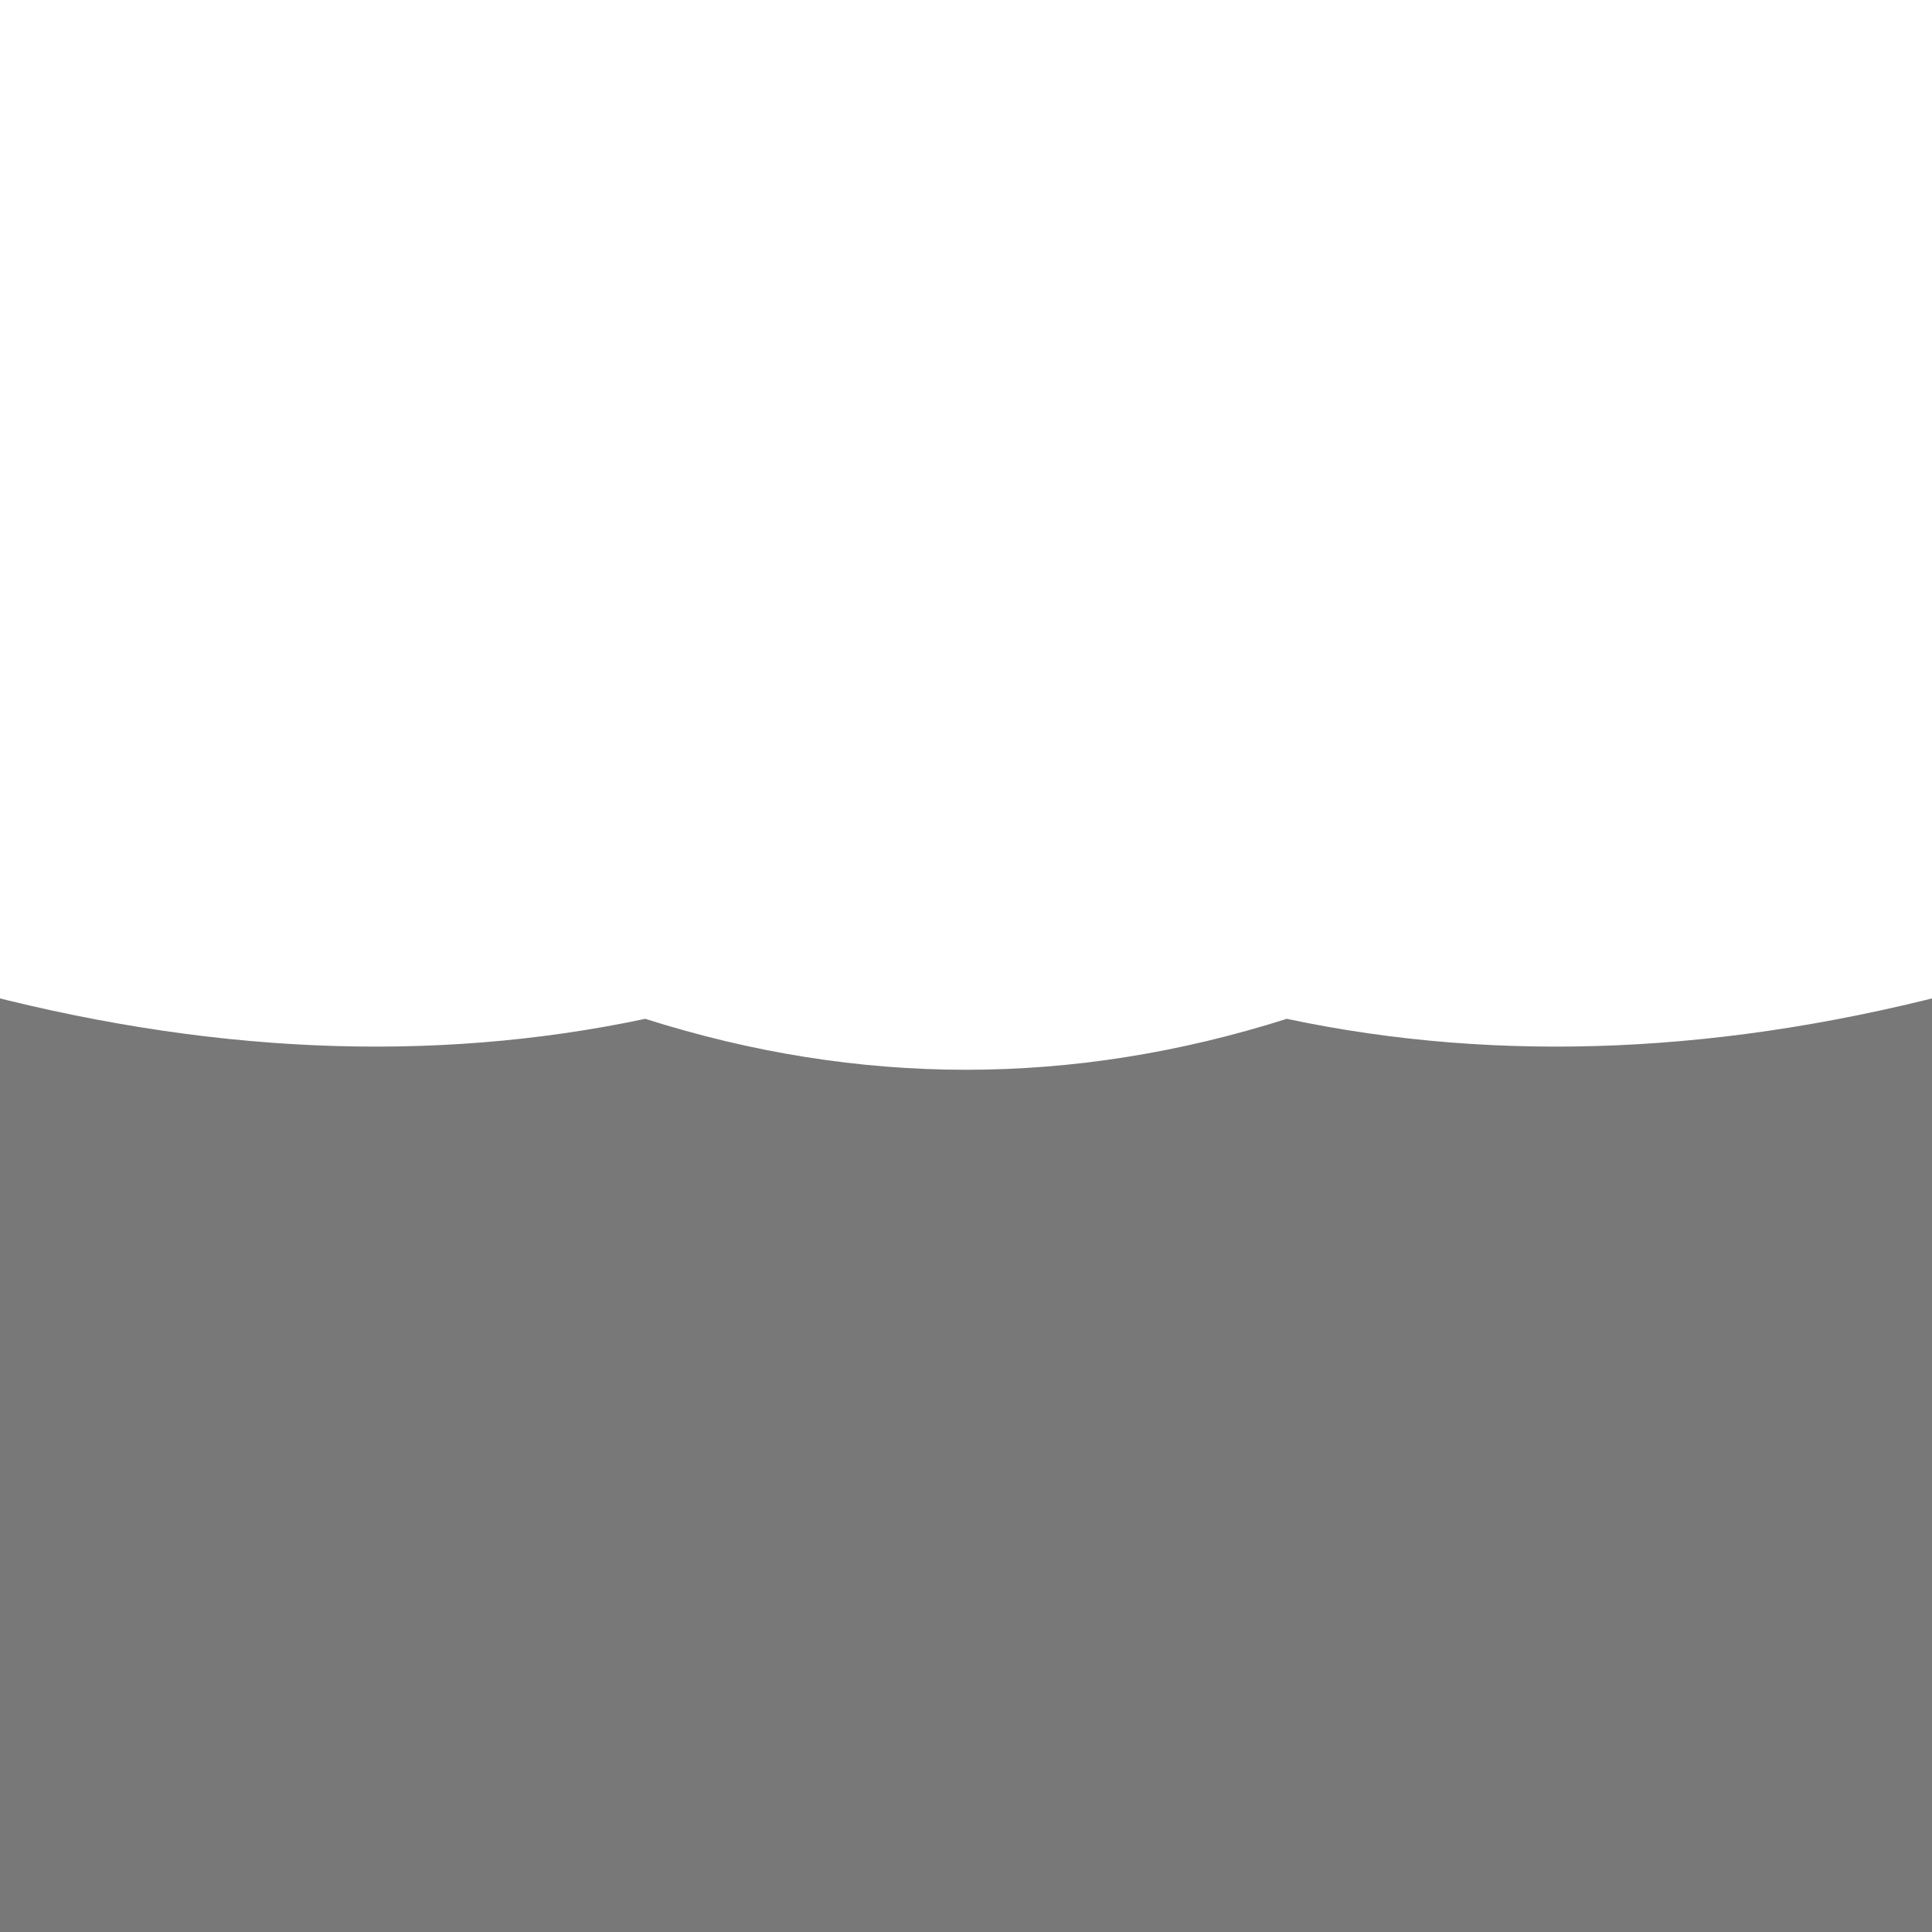
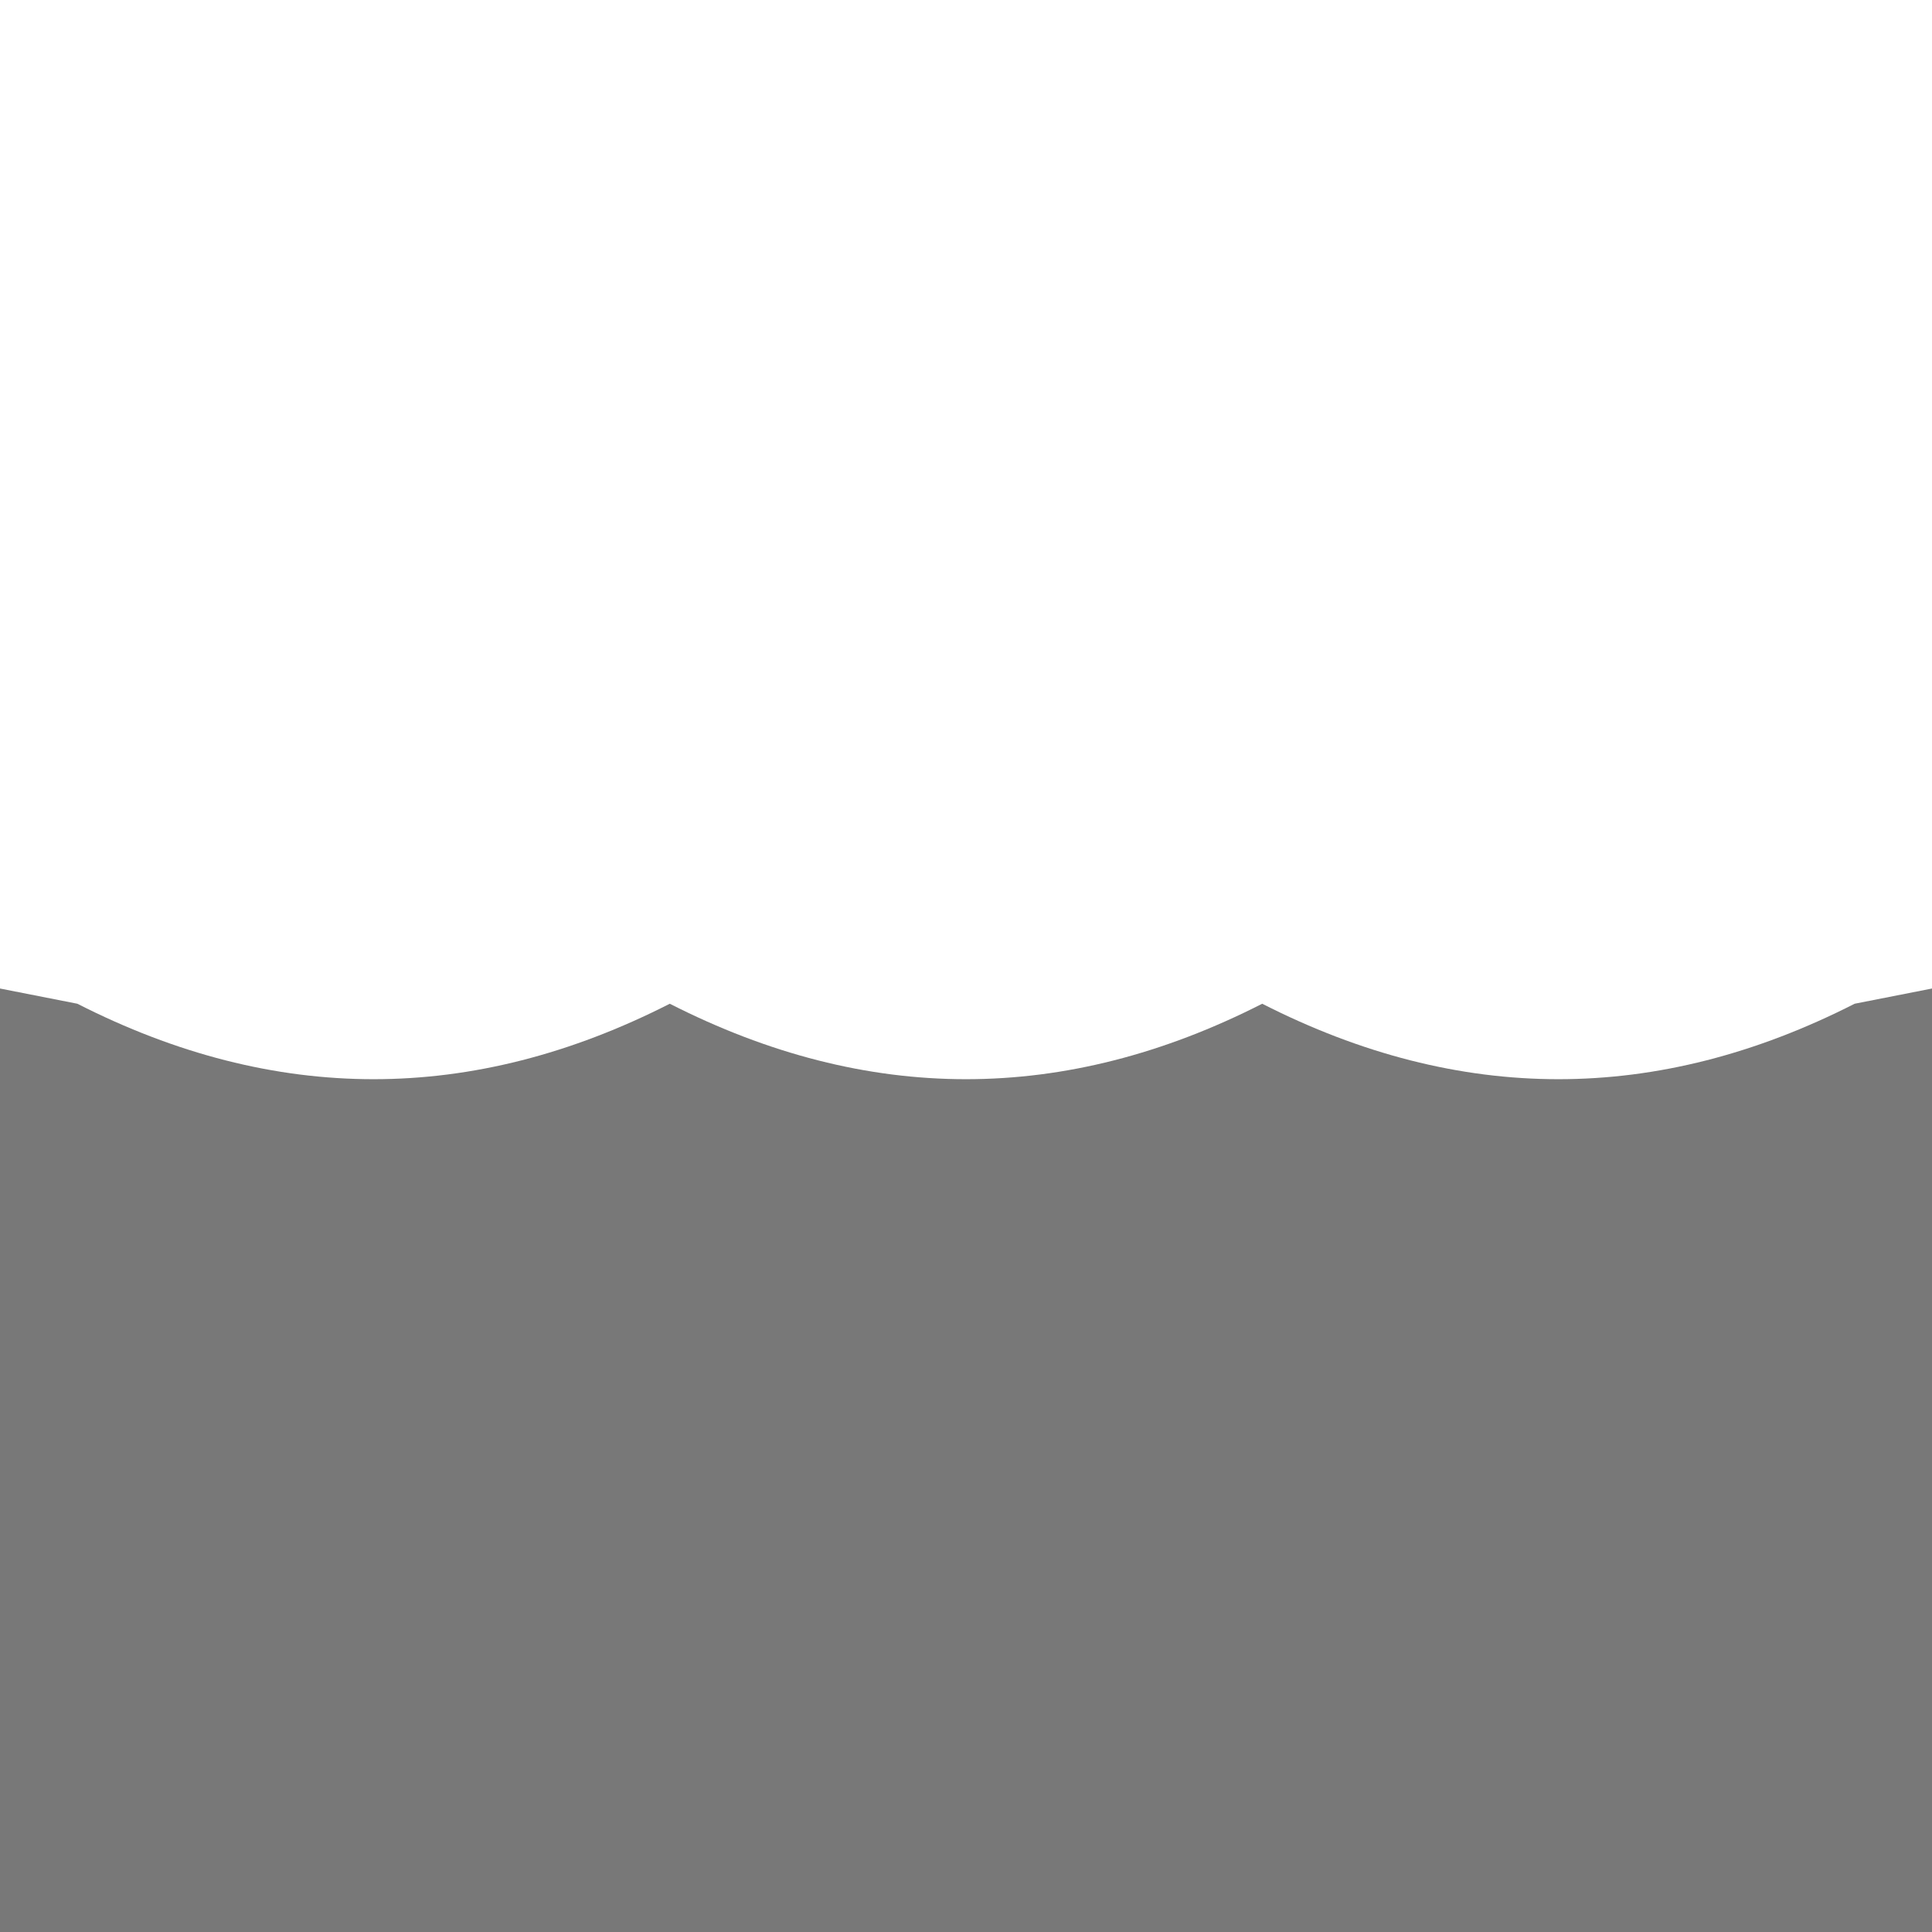
<svg xmlns="http://www.w3.org/2000/svg" width="1024" height="1024" viewBox="0 0 1024 1024">
-   <path d="M-20 524Q172 576 342 540Q512 594 682 540Q852 576 1044 524V1044H-20Z" fill="#787878" />
+   <path d="M-20 520L41 532Q198 612 355 532Q512 612 669 532Q826 612 983 532L1044 520V1044H-20Z" fill="#787878" />
</svg>
